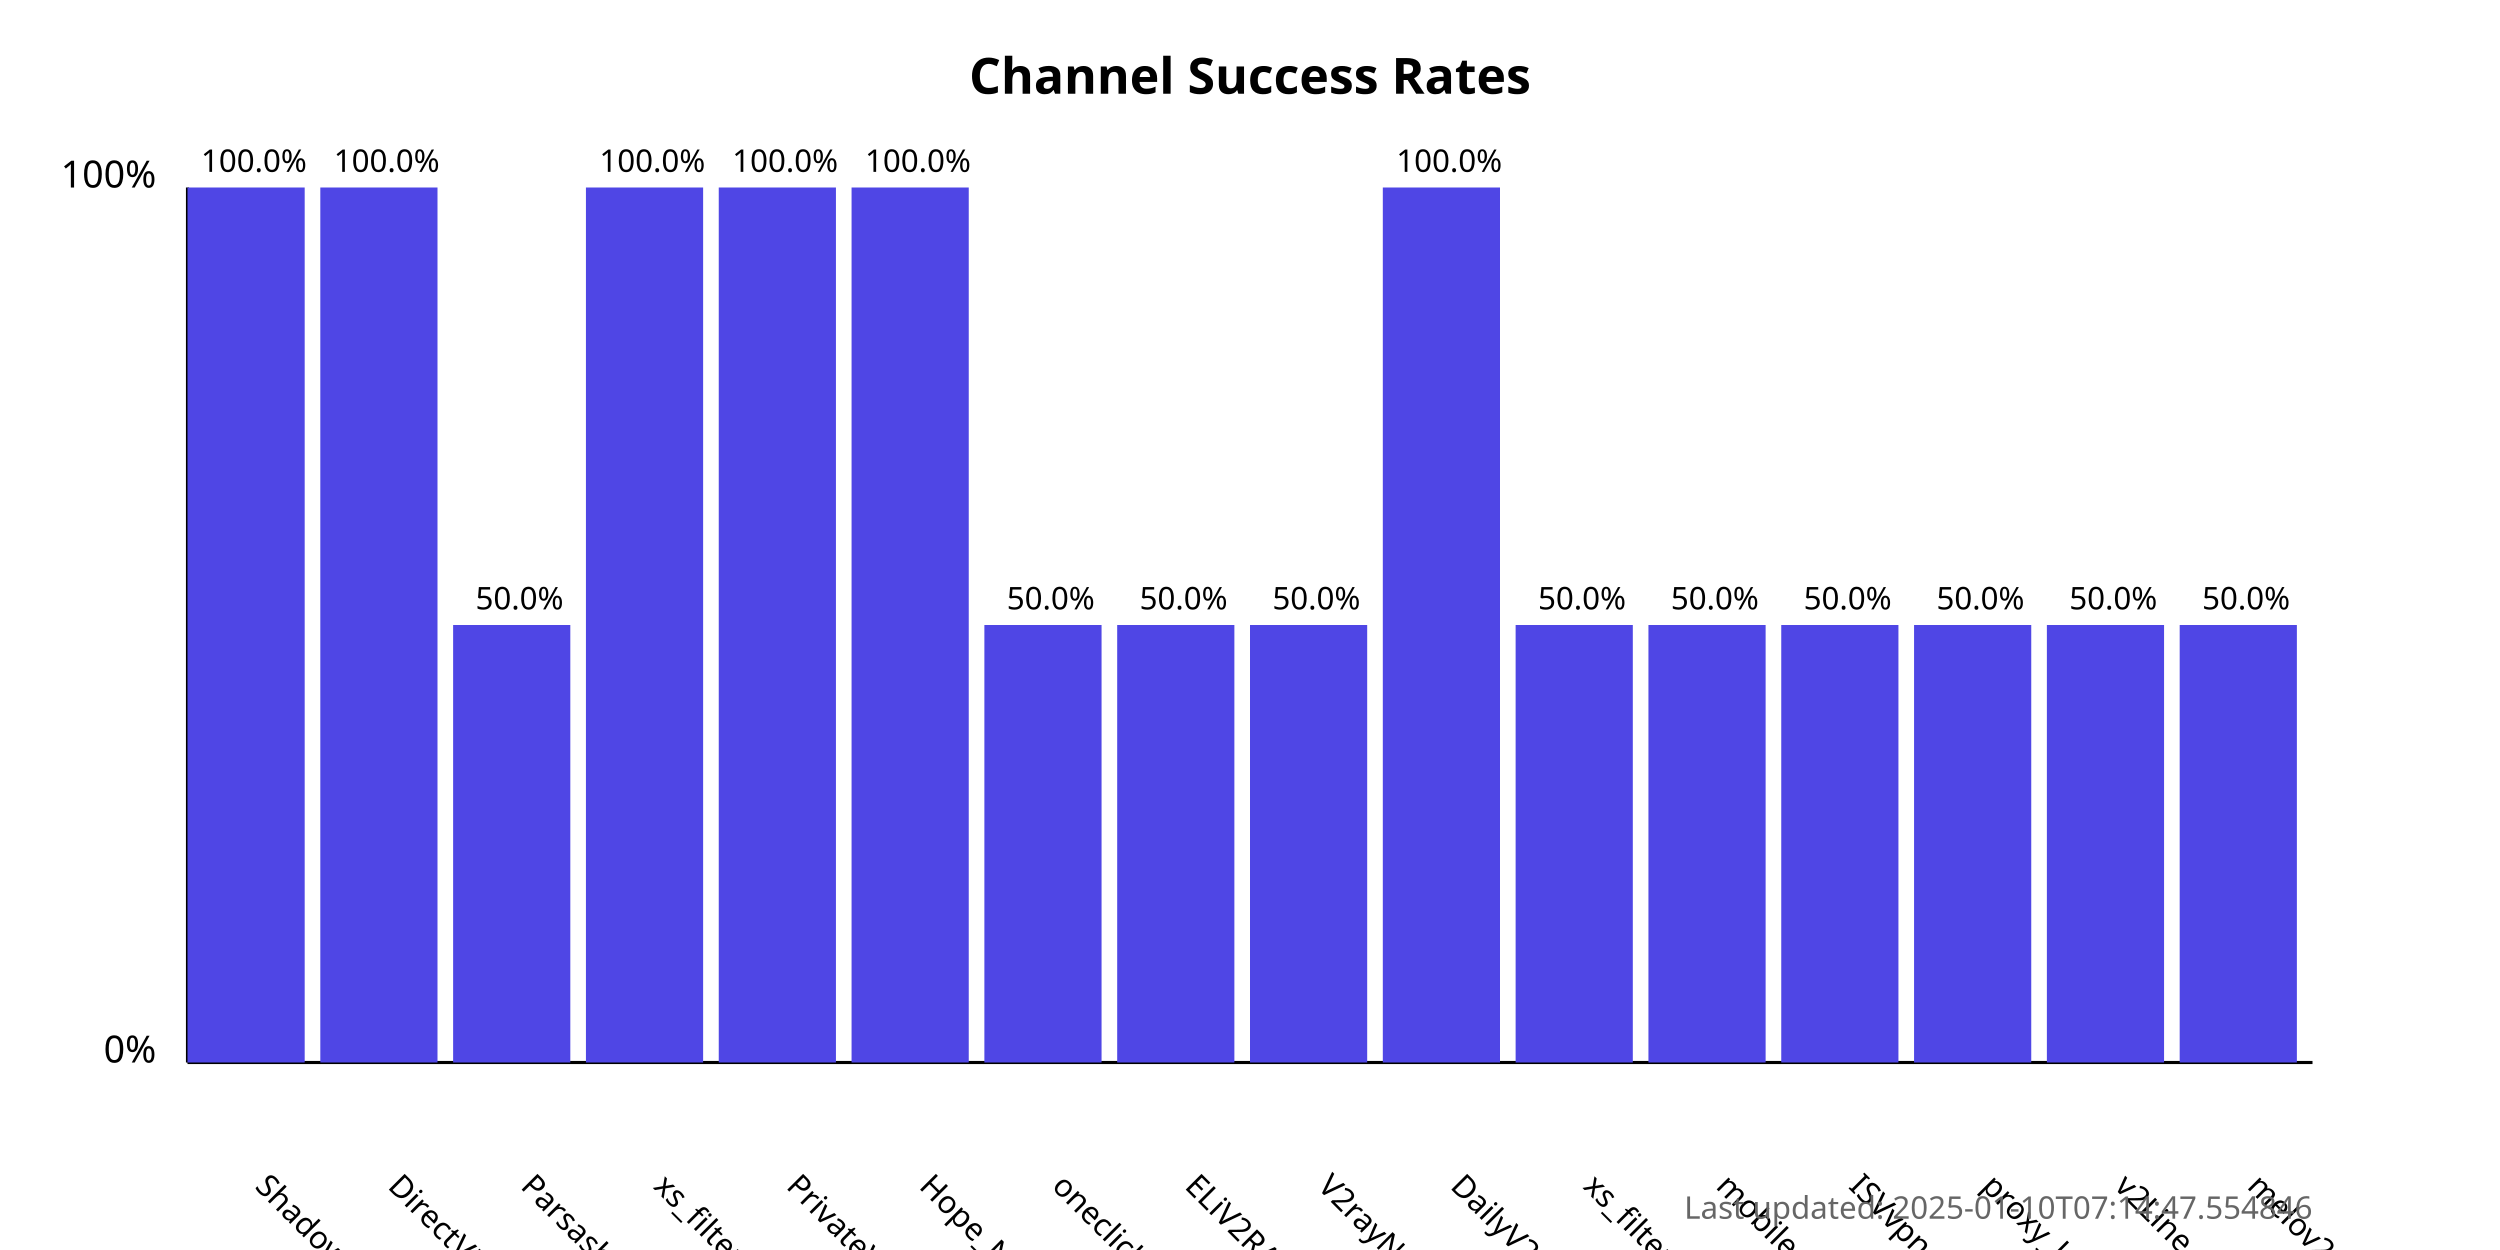
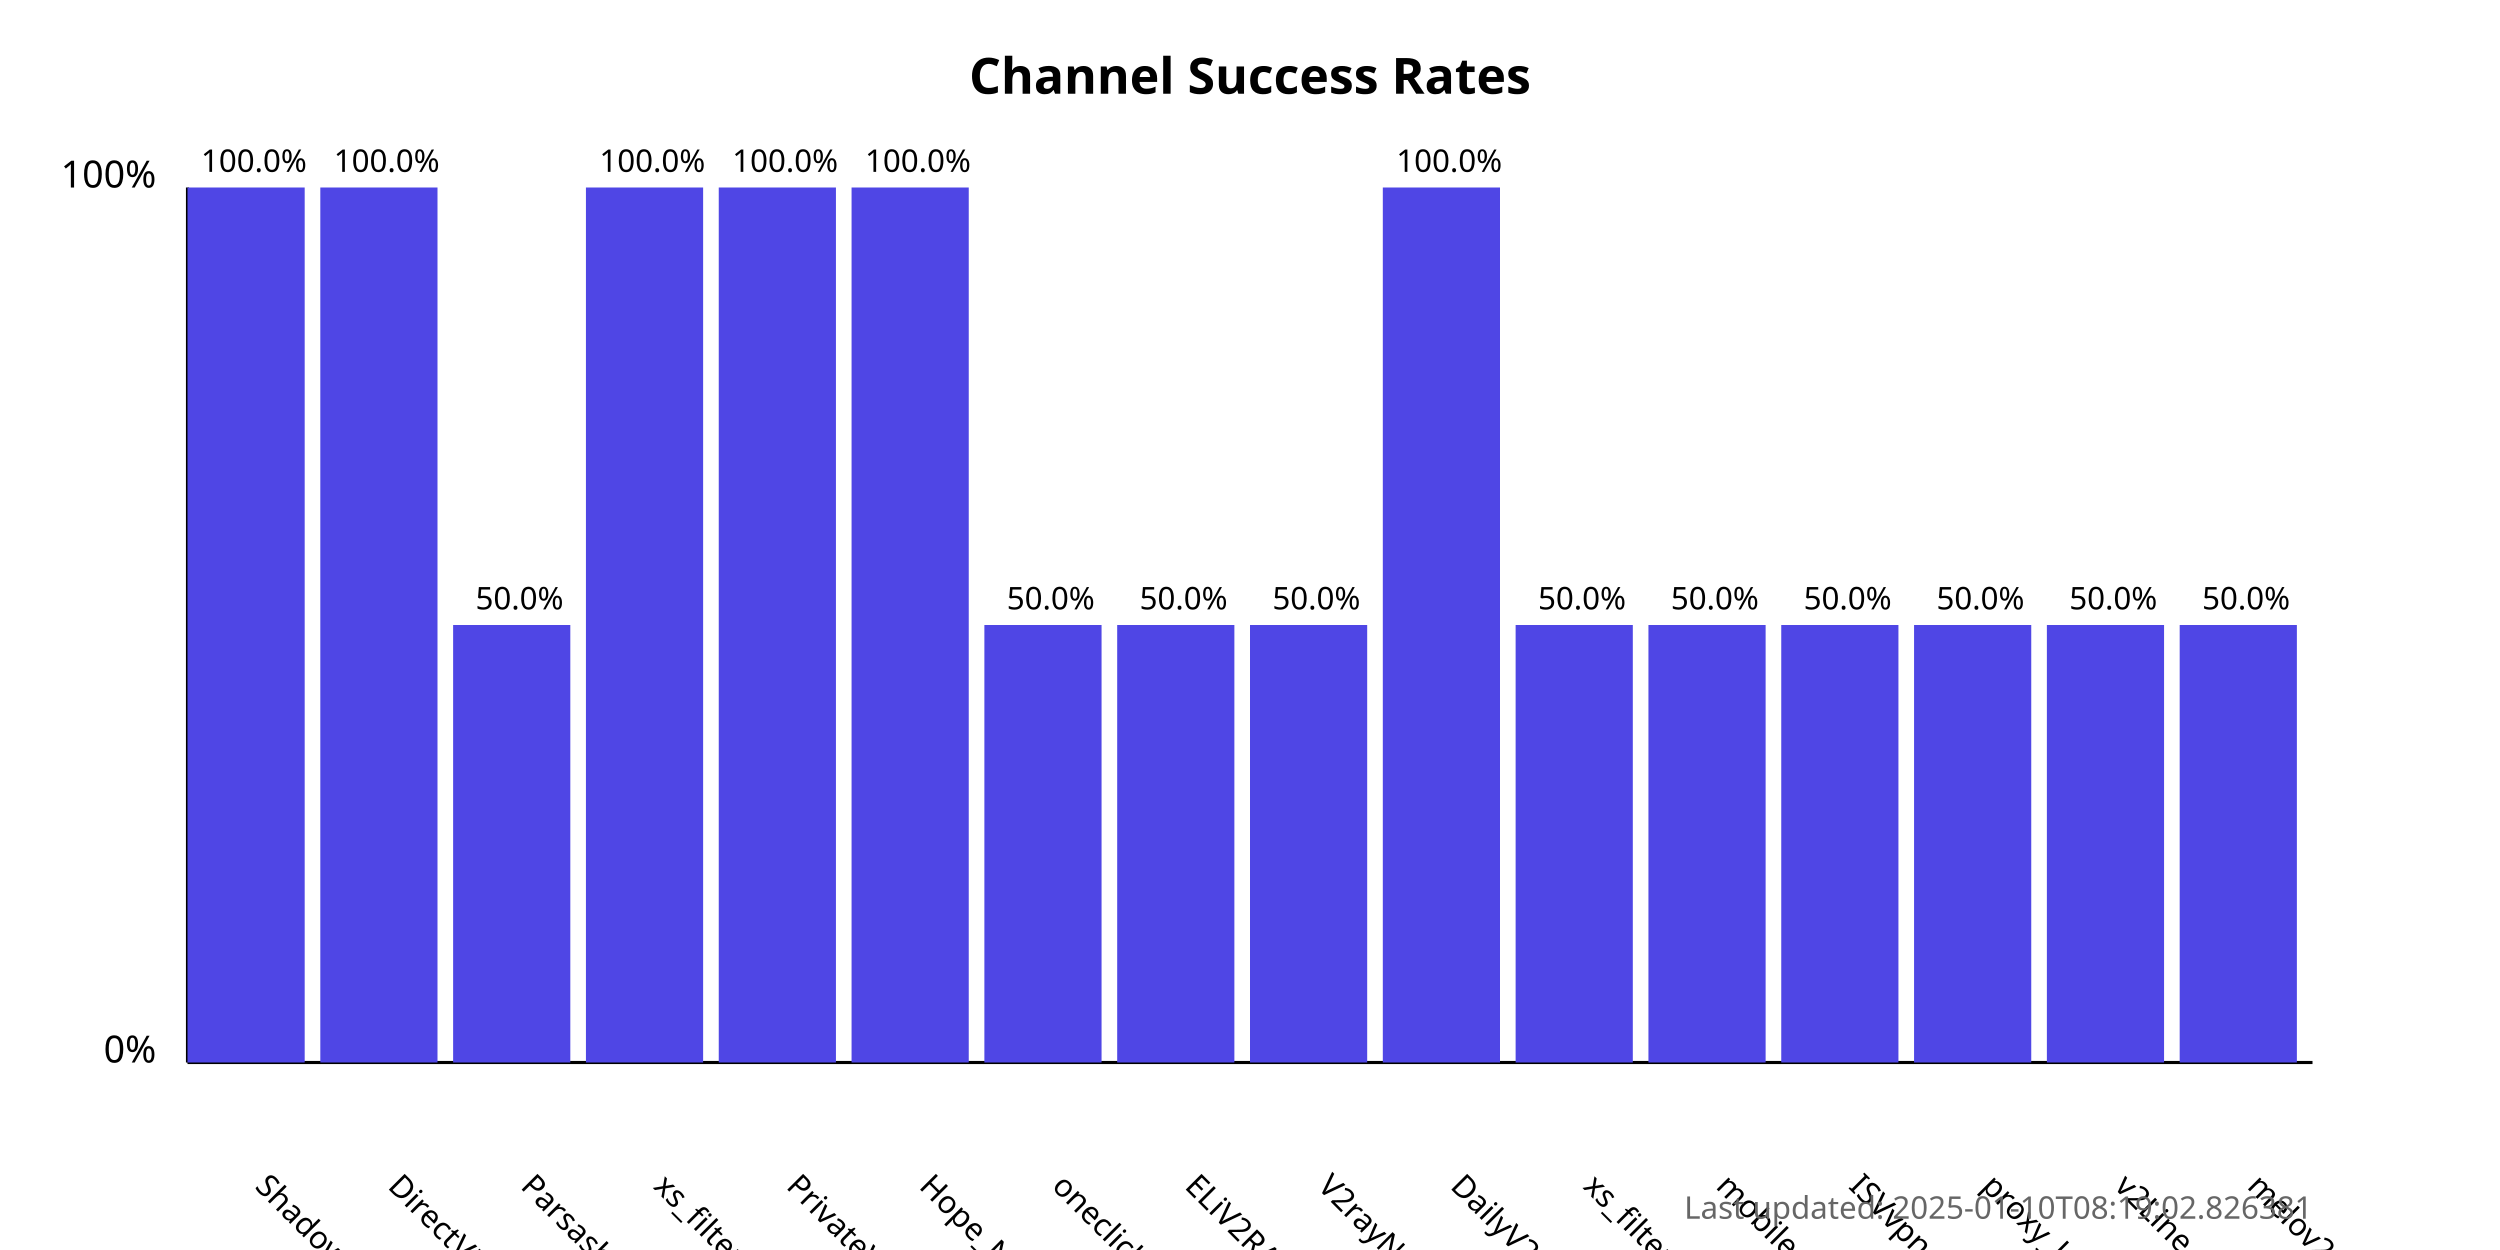
<svg xmlns="http://www.w3.org/2000/svg" width="800" height="400">
  <style>
            .chart-title { font: bold 16px sans-serif; }
            .axis-label { font: 12px sans-serif; }
            .tick-label { font: 10px sans-serif; }
            .bar { fill: #4f46e5; }
            .bar:hover { fill: #6366f1; }
            .timestamp { font: 10px sans-serif; fill: #666; }
        </style>
  <text x="400.0" y="30" text-anchor="middle" class="chart-title">
            Channel Success Rates
        </text>
  <line x1="60" y1="340" x2="60" y2="60" stroke="black" stroke-width="1" />
  <line x1="60" y1="340" x2="740" y2="340" stroke="black" stroke-width="1" />
  <text x="50" y="340" text-anchor="end" class="axis-label">0%</text>
  <text x="50" y="60" text-anchor="end" class="axis-label">100%</text>
  <g>
    <rect x="60" y="60.0" width="37.5" height="280.0" class="bar" />
    <text x="81.25" y="380" transform="rotate(45, 81.25, 380)" text-anchor="start" class="tick-label">
                ShadowProxy66
            </text>
    <text x="81.25" y="55.0" text-anchor="middle" class="tick-label">
                100.0%
            </text>
  </g>
  <g>
    <rect x="102.5" y="60.0" width="37.5" height="280.0" class="bar" />
    <text x="123.75" y="380" transform="rotate(45, 123.75, 380)" text-anchor="start" class="tick-label">
                DirectVPN
            </text>
    <text x="123.75" y="55.0" text-anchor="middle" class="tick-label">
                100.0%
            </text>
  </g>
  <g>
    <rect x="145.0" y="200.0" width="37.5" height="140.0" class="bar" />
    <text x="166.25" y="380" transform="rotate(45, 166.25, 380)" text-anchor="start" class="tick-label">
                Parsashonam
            </text>
    <text x="166.25" y="195.0" text-anchor="middle" class="tick-label">
                50.0%
            </text>
  </g>
  <g>
    <rect x="187.5" y="60.0" width="37.5" height="280.0" class="bar" />
    <text x="208.75" y="380" transform="rotate(45, 208.75, 380)" text-anchor="start" class="tick-label">
                xs_filternet
            </text>
    <text x="208.75" y="55.0" text-anchor="middle" class="tick-label">
                100.0%
            </text>
  </g>
  <g>
    <rect x="230.0" y="60.0" width="37.5" height="280.0" class="bar" />
    <text x="251.25" y="380" transform="rotate(45, 251.25, 380)" text-anchor="start" class="tick-label">
                PrivateVPNs
            </text>
    <text x="251.25" y="55.0" text-anchor="middle" class="tick-label">
                100.0%
            </text>
  </g>
  <g>
    <rect x="272.5" y="60.0" width="37.5" height="280.0" class="bar" />
    <text x="293.75" y="380" transform="rotate(45, 293.75, 380)" text-anchor="start" class="tick-label">
                Hope_Net
            </text>
    <text x="293.75" y="55.0" text-anchor="middle" class="tick-label">
                100.0%
            </text>
  </g>
  <g>
    <rect x="315.0" y="200.0" width="37.5" height="140.0" class="bar" />
    <text x="336.25" y="380" transform="rotate(45, 336.25, 380)" text-anchor="start" class="tick-label">
                oneclickvpnkeys
            </text>
    <text x="336.25" y="195.0" text-anchor="middle" class="tick-label">
                50.0%
            </text>
  </g>
  <g>
    <rect x="357.5" y="200.0" width="37.5" height="140.0" class="bar" />
    <text x="378.75" y="380" transform="rotate(45, 378.75, 380)" text-anchor="start" class="tick-label">
                ELiV2RAY
            </text>
    <text x="378.75" y="195.0" text-anchor="middle" class="tick-label">
                50.0%
            </text>
  </g>
  <g>
    <rect x="400.0" y="200.0" width="37.5" height="140.0" class="bar" />
    <text x="421.25" y="380" transform="rotate(45, 421.25, 380)" text-anchor="start" class="tick-label">
                V2rayNGX
            </text>
    <text x="421.25" y="195.0" text-anchor="middle" class="tick-label">
                50.0%
            </text>
  </g>
  <g>
    <rect x="442.5" y="60.0" width="37.5" height="280.0" class="bar" />
    <text x="463.75" y="380" transform="rotate(45, 463.75, 380)" text-anchor="start" class="tick-label">
                DailyV2RY
            </text>
    <text x="463.75" y="55.0" text-anchor="middle" class="tick-label">
                100.0%
            </text>
  </g>
  <g>
    <rect x="485.0" y="200.0" width="37.5" height="140.0" class="bar" />
    <text x="506.25" y="380" transform="rotate(45, 506.25, 380)" text-anchor="start" class="tick-label">
                xs_filternet
            </text>
    <text x="506.25" y="195.0" text-anchor="middle" class="tick-label">
                50.0%
            </text>
  </g>
  <g>
    <rect x="527.5" y="200.0" width="37.5" height="140.0" class="bar" />
    <text x="548.75" y="380" transform="rotate(45, 548.75, 380)" text-anchor="start" class="tick-label">
                mobilesignal
            </text>
    <text x="548.75" y="195.0" text-anchor="middle" class="tick-label">
                50.0%
            </text>
  </g>
  <g>
    <rect x="570.0" y="200.0" width="37.5" height="140.0" class="bar" />
    <text x="591.25" y="380" transform="rotate(45, 591.25, 380)" text-anchor="start" class="tick-label">
                ISVvpn
            </text>
    <text x="591.25" y="195.0" text-anchor="middle" class="tick-label">
                50.0%
            </text>
  </g>
  <g>
    <rect x="612.5" y="200.0" width="37.5" height="140.0" class="bar" />
    <text x="633.75" y="380" transform="rotate(45, 633.75, 380)" text-anchor="start" class="tick-label">
                proxy_kafee
            </text>
    <text x="633.75" y="195.0" text-anchor="middle" class="tick-label">
                50.0%
            </text>
  </g>
  <g>
    <rect x="655.0" y="200.0" width="37.5" height="140.0" class="bar" />
    <text x="676.25" y="380" transform="rotate(45, 676.25, 380)" text-anchor="start" class="tick-label">
                v2Line
            </text>
    <text x="676.25" y="195.0" text-anchor="middle" class="tick-label">
                50.0%
            </text>
  </g>
  <g>
    <rect x="697.5" y="200.0" width="37.5" height="140.0" class="bar" />
    <text x="718.75" y="380" transform="rotate(45, 718.75, 380)" text-anchor="start" class="tick-label">
                melov2ray
            </text>
    <text x="718.75" y="195.0" text-anchor="middle" class="tick-label">
                50.0%
            </text>
  </g>
  <text x="740" y="390" text-anchor="end" class="timestamp">
-             Last updated: 2025-01-10T07:14:47.554846
+             Last updated: 2025-01-10T08:19:02.826381
        </text>
</svg>
